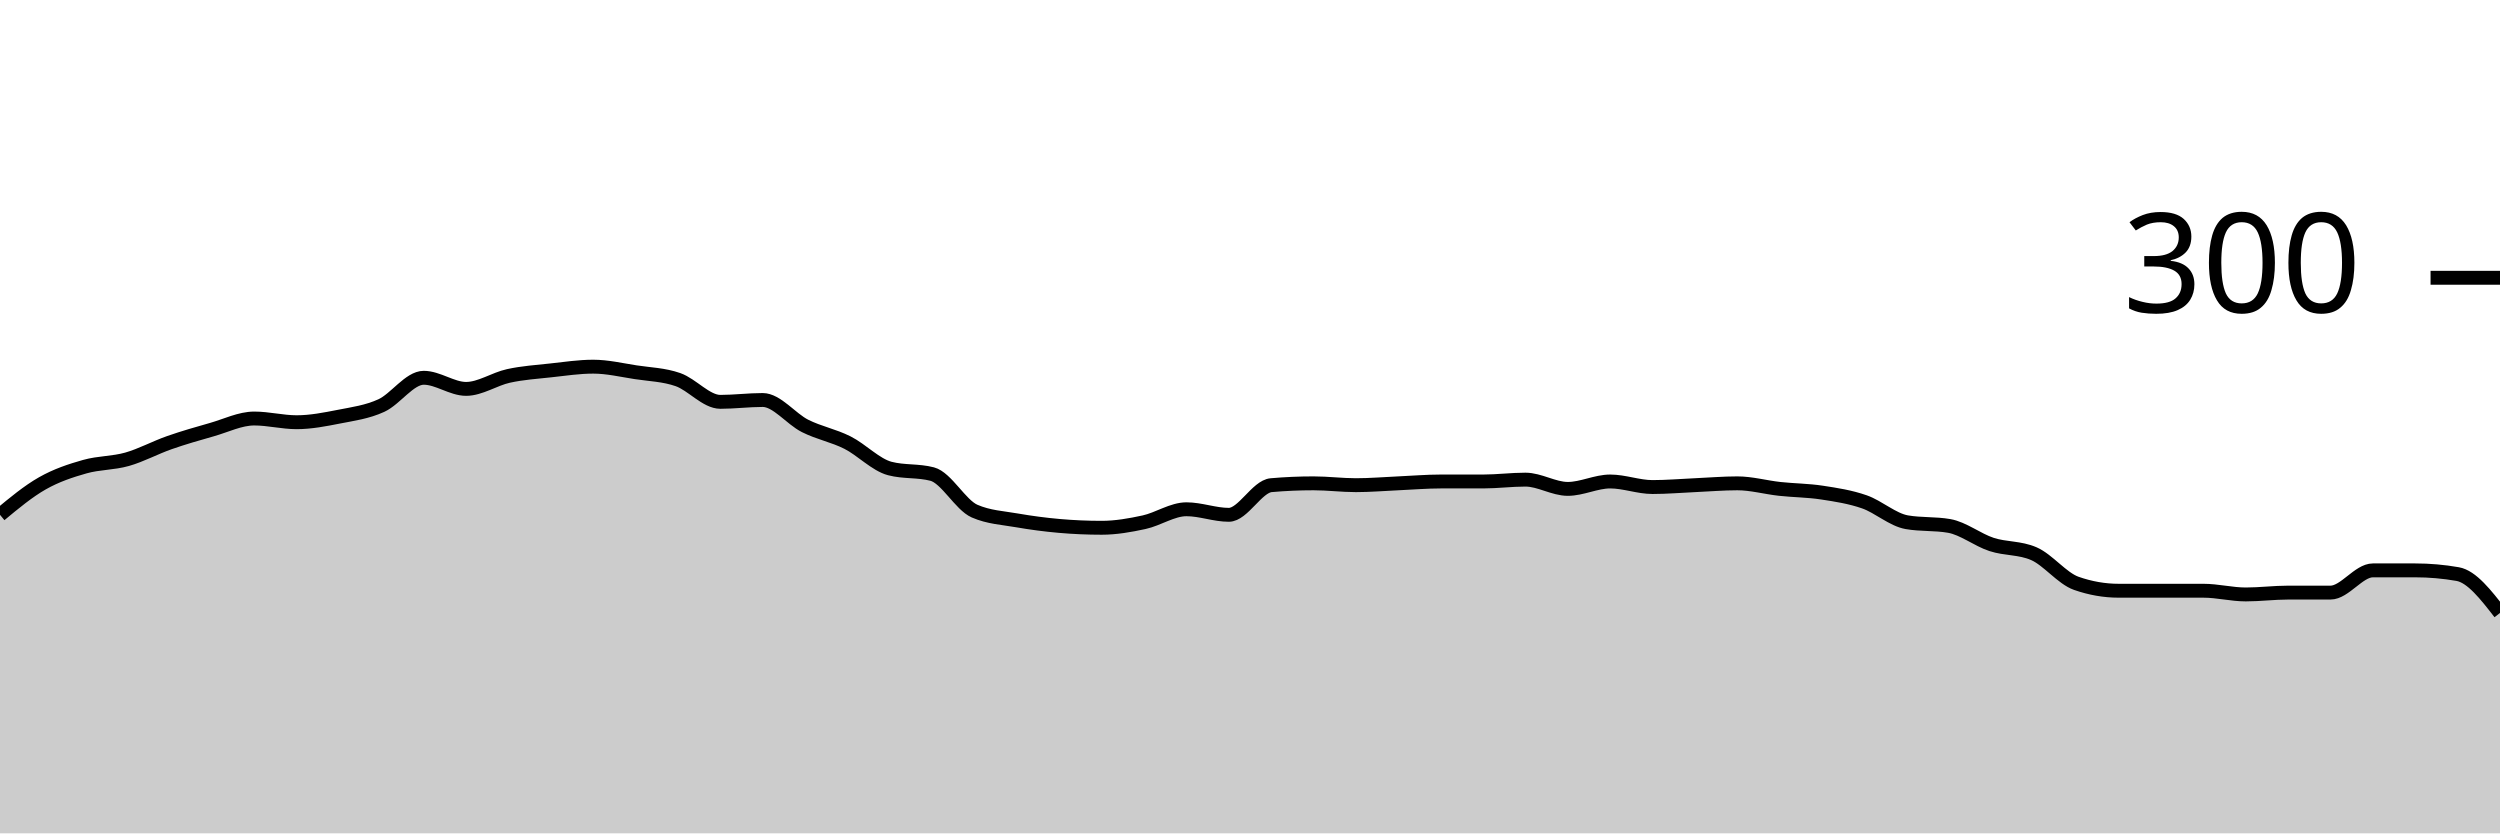
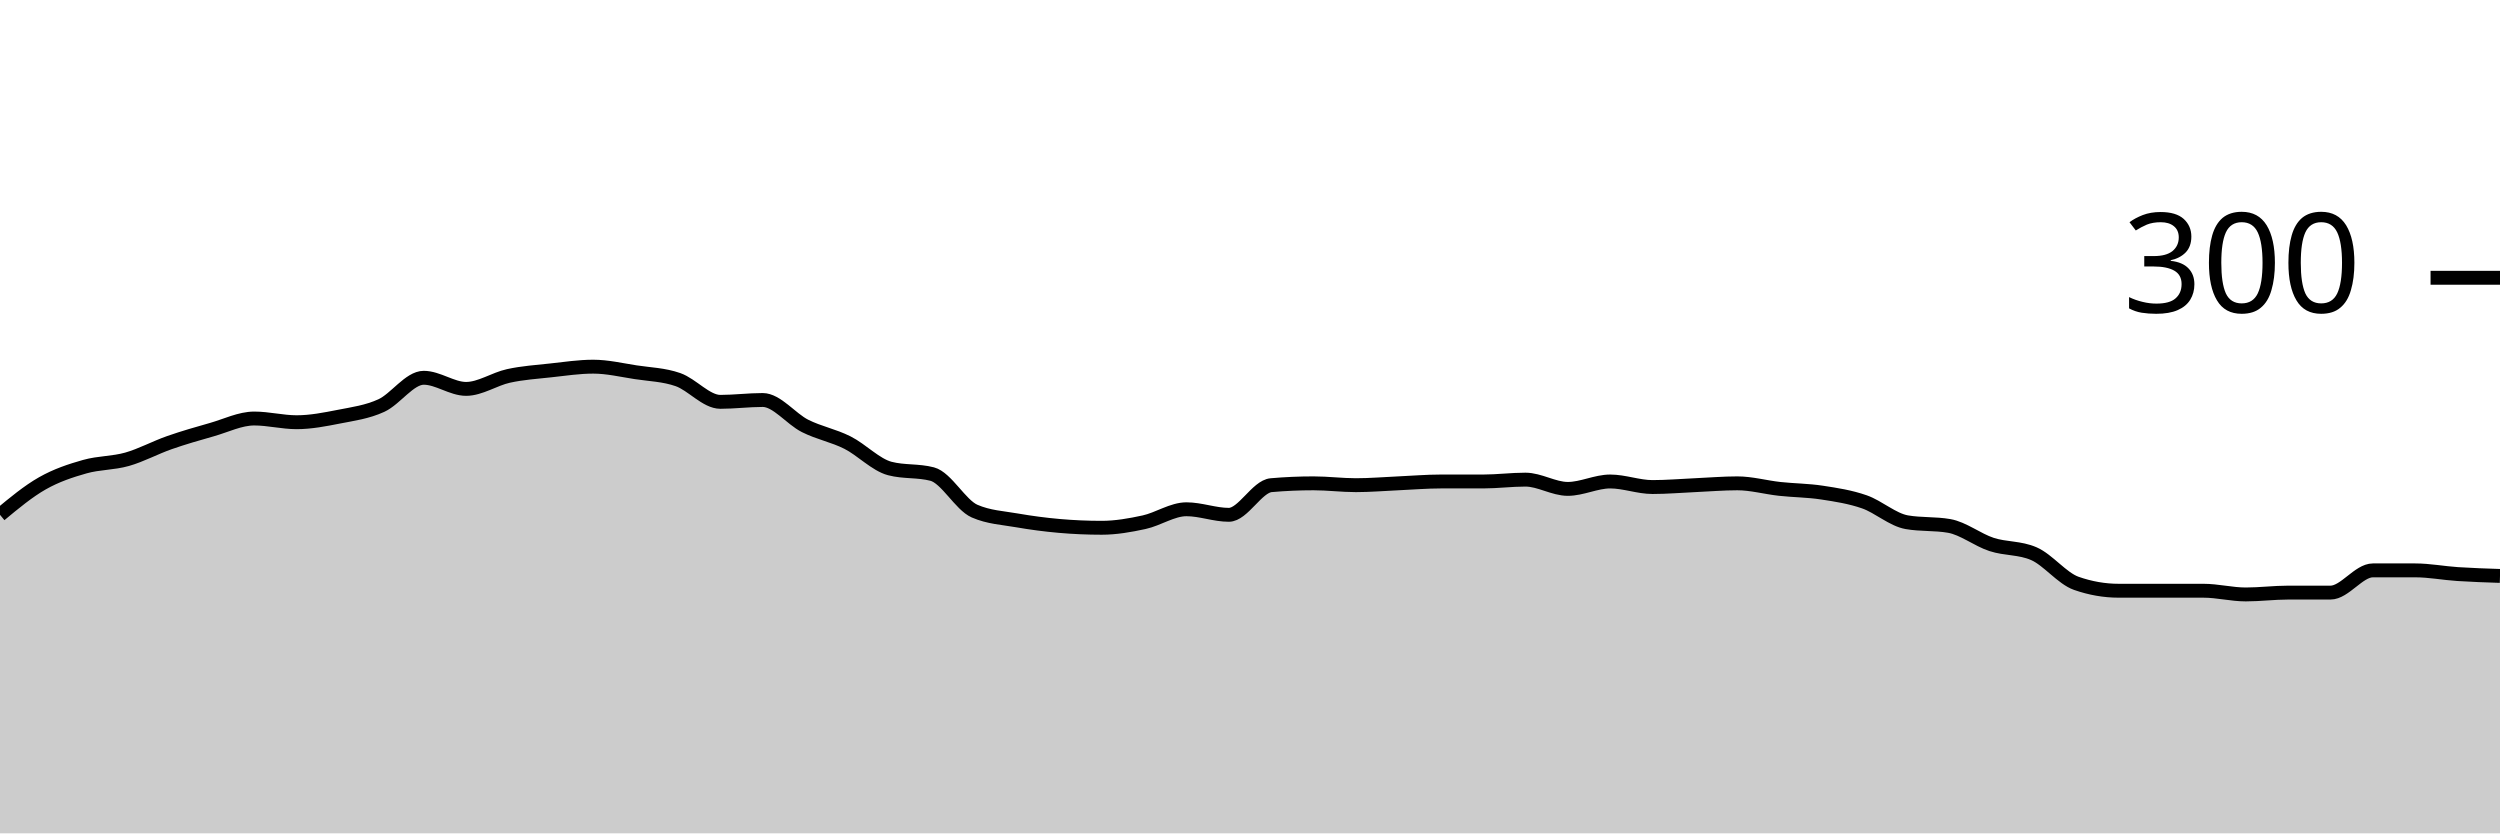
<svg xmlns="http://www.w3.org/2000/svg" viewBox="0 0 180 60">
  <g transform="translate(0,20)">
-     <path class="area" fill="rgba(0, 0, 0, 0.2)" d="M0,17.067C1.017,16.222,2.034,15.378,3.051,14.8C4.068,14.222,5.085,13.889,6.102,13.6C7.119,13.311,8.136,13.356,9.153,13.067C10.169,12.778,11.186,12.222,12.203,11.867C13.22,11.511,14.237,11.222,15.254,10.933C16.271,10.644,17.288,10.133,18.305,10.133C19.322,10.133,20.339,10.4,21.356,10.4C22.373,10.4,23.39,10.2,24.407,10C25.424,9.8,26.441,9.667,27.458,9.2C28.475,8.733,29.492,7.2,30.508,7.2C31.525,7.2,32.542,8,33.559,8C34.576,8,35.593,7.289,36.61,7.067C37.627,6.844,38.644,6.778,39.661,6.667C40.678,6.556,41.695,6.4,42.712,6.4C43.729,6.4,44.746,6.644,45.763,6.8C46.78,6.956,47.797,6.978,48.814,7.333C49.831,7.689,50.847,8.933,51.864,8.933C52.881,8.933,53.898,8.8,54.915,8.8C55.932,8.8,56.949,10.156,57.966,10.667C58.983,11.178,60,11.356,61.017,11.867C62.034,12.378,63.051,13.467,64.068,13.733C65.085,14,66.102,13.867,67.119,14.133C68.136,14.4,69.153,16.356,70.169,16.8C71.186,17.244,72.203,17.289,73.22,17.467C74.237,17.644,75.254,17.778,76.271,17.867C77.288,17.956,78.305,18,79.322,18C80.339,18,81.356,17.822,82.373,17.6C83.39,17.378,84.407,16.667,85.424,16.667C86.441,16.667,87.458,17.067,88.475,17.067C89.492,17.067,90.508,15.022,91.525,14.933C92.542,14.844,93.559,14.8,94.576,14.8C95.593,14.8,96.61,14.933,97.627,14.933C98.644,14.933,99.661,14.844,100.678,14.8C101.695,14.756,102.712,14.667,103.729,14.667C104.746,14.667,105.763,14.667,106.78,14.667C107.797,14.667,108.814,14.533,109.831,14.533C110.847,14.533,111.864,15.2,112.881,15.2C113.898,15.2,114.915,14.667,115.932,14.667C116.949,14.667,117.966,15.067,118.983,15.067C120,15.067,121.017,14.978,122.034,14.933C123.051,14.889,124.068,14.8,125.085,14.8C126.102,14.8,127.119,15.089,128.136,15.2C129.153,15.311,130.169,15.311,131.186,15.467C132.203,15.622,133.22,15.778,134.237,16.133C135.254,16.489,136.271,17.422,137.288,17.6C138.305,17.778,139.322,17.689,140.339,17.867C141.356,18.044,142.373,18.867,143.39,19.2C144.407,19.533,145.424,19.422,146.441,19.867C147.458,20.311,148.475,21.644,149.492,22C150.508,22.356,151.525,22.533,152.542,22.533C153.559,22.533,154.576,22.533,155.593,22.533C156.61,22.533,157.627,22.533,158.644,22.533C159.661,22.533,160.678,22.8,161.695,22.8C162.712,22.8,163.729,22.667,164.746,22.667C165.763,22.667,166.78,22.667,167.797,22.667C168.814,22.667,169.831,21.067,170.847,21.067C171.864,21.067,172.881,21.067,173.898,21.067C174.915,21.067,175.932,21.156,176.949,21.333C177.966,21.511,178.983,22.822,180,24.133L180,40C178.983,40,177.966,40,176.949,40C175.932,40,174.915,40,173.898,40C172.881,40,171.864,40,170.847,40C169.831,40,168.814,40,167.797,40C166.78,40,165.763,40,164.746,40C163.729,40,162.712,40,161.695,40C160.678,40,159.661,40,158.644,40C157.627,40,156.61,40,155.593,40C154.576,40,153.559,40,152.542,40C151.525,40,150.508,40,149.492,40C148.475,40,147.458,40,146.441,40C145.424,40,144.407,40,143.39,40C142.373,40,141.356,40,140.339,40C139.322,40,138.305,40,137.288,40C136.271,40,135.254,40,134.237,40C133.22,40,132.203,40,131.186,40C130.169,40,129.153,40,128.136,40C127.119,40,126.102,40,125.085,40C124.068,40,123.051,40,122.034,40C121.017,40,120,40,118.983,40C117.966,40,116.949,40,115.932,40C114.915,40,113.898,40,112.881,40C111.864,40,110.847,40,109.831,40C108.814,40,107.797,40,106.78,40C105.763,40,104.746,40,103.729,40C102.712,40,101.695,40,100.678,40C99.661,40,98.644,40,97.627,40C96.61,40,95.593,40,94.576,40C93.559,40,92.542,40,91.525,40C90.508,40,89.492,40,88.475,40C87.458,40,86.441,40,85.424,40C84.407,40,83.39,40,82.373,40C81.356,40,80.339,40,79.322,40C78.305,40,77.288,40,76.271,40C75.254,40,74.237,40,73.22,40C72.203,40,71.186,40,70.169,40C69.153,40,68.136,40,67.119,40C66.102,40,65.085,40,64.068,40C63.051,40,62.034,40,61.017,40C60,40,58.983,40,57.966,40C56.949,40,55.932,40,54.915,40C53.898,40,52.881,40,51.864,40C50.847,40,49.831,40,48.814,40C47.797,40,46.78,40,45.763,40C44.746,40,43.729,40,42.712,40C41.695,40,40.678,40,39.661,40C38.644,40,37.627,40,36.61,40C35.593,40,34.576,40,33.559,40C32.542,40,31.525,40,30.508,40C29.492,40,28.475,40,27.458,40C26.441,40,25.424,40,24.407,40C23.39,40,22.373,40,21.356,40C20.339,40,19.322,40,18.305,40C17.288,40,16.271,40,15.254,40C14.237,40,13.22,40,12.203,40C11.186,40,10.169,40,9.153,40C8.136,40,7.119,40,6.102,40C5.085,40,4.068,40,3.051,40C2.034,40,1.017,40,0,40Z" />
-     <path class="line" stroke="black" fill="none" d="M0,17.067C1.017,16.222,2.034,15.378,3.051,14.8C4.068,14.222,5.085,13.889,6.102,13.6C7.119,13.311,8.136,13.356,9.153,13.067C10.169,12.778,11.186,12.222,12.203,11.867C13.22,11.511,14.237,11.222,15.254,10.933C16.271,10.644,17.288,10.133,18.305,10.133C19.322,10.133,20.339,10.4,21.356,10.4C22.373,10.4,23.39,10.2,24.407,10C25.424,9.8,26.441,9.667,27.458,9.2C28.475,8.733,29.492,7.2,30.508,7.2C31.525,7.2,32.542,8,33.559,8C34.576,8,35.593,7.289,36.61,7.067C37.627,6.844,38.644,6.778,39.661,6.667C40.678,6.556,41.695,6.4,42.712,6.4C43.729,6.4,44.746,6.644,45.763,6.8C46.78,6.956,47.797,6.978,48.814,7.333C49.831,7.689,50.847,8.933,51.864,8.933C52.881,8.933,53.898,8.8,54.915,8.8C55.932,8.8,56.949,10.156,57.966,10.667C58.983,11.178,60,11.356,61.017,11.867C62.034,12.378,63.051,13.467,64.068,13.733C65.085,14,66.102,13.867,67.119,14.133C68.136,14.4,69.153,16.356,70.169,16.8C71.186,17.244,72.203,17.289,73.22,17.467C74.237,17.644,75.254,17.778,76.271,17.867C77.288,17.956,78.305,18,79.322,18C80.339,18,81.356,17.822,82.373,17.6C83.39,17.378,84.407,16.667,85.424,16.667C86.441,16.667,87.458,17.067,88.475,17.067C89.492,17.067,90.508,15.022,91.525,14.933C92.542,14.844,93.559,14.8,94.576,14.8C95.593,14.8,96.61,14.933,97.627,14.933C98.644,14.933,99.661,14.844,100.678,14.8C101.695,14.756,102.712,14.667,103.729,14.667C104.746,14.667,105.763,14.667,106.78,14.667C107.797,14.667,108.814,14.533,109.831,14.533C110.847,14.533,111.864,15.2,112.881,15.2C113.898,15.2,114.915,14.667,115.932,14.667C116.949,14.667,117.966,15.067,118.983,15.067C120,15.067,121.017,14.978,122.034,14.933C123.051,14.889,124.068,14.8,125.085,14.8C126.102,14.8,127.119,15.089,128.136,15.2C129.153,15.311,130.169,15.311,131.186,15.467C132.203,15.622,133.22,15.778,134.237,16.133C135.254,16.489,136.271,17.422,137.288,17.6C138.305,17.778,139.322,17.689,140.339,17.867C141.356,18.044,142.373,18.867,143.39,19.2C144.407,19.533,145.424,19.422,146.441,19.867C147.458,20.311,148.475,21.644,149.492,22C150.508,22.356,151.525,22.533,152.542,22.533C153.559,22.533,154.576,22.533,155.593,22.533C156.61,22.533,157.627,22.533,158.644,22.533C159.661,22.533,160.678,22.8,161.695,22.8C162.712,22.8,163.729,22.667,164.746,22.667C165.763,22.667,166.78,22.667,167.797,22.667C168.814,22.667,169.831,21.067,170.847,21.067C171.864,21.067,172.881,21.067,173.898,21.067C174.915,21.067,175.932,21.156,176.949,21.333C177.966,21.511,178.983,22.822,180,24.133" />
+     <path class="area" fill="rgba(0, 0, 0, 0.2)" d="M0,17.067C1.017,16.222,2.034,15.378,3.051,14.8C4.068,14.222,5.085,13.889,6.102,13.6C7.119,13.311,8.136,13.356,9.153,13.067C10.169,12.778,11.186,12.222,12.203,11.867C13.22,11.511,14.237,11.222,15.254,10.933C16.271,10.644,17.288,10.133,18.305,10.133C19.322,10.133,20.339,10.4,21.356,10.4C22.373,10.4,23.39,10.2,24.407,10C25.424,9.8,26.441,9.667,27.458,9.2C28.475,8.733,29.492,7.2,30.508,7.2C31.525,7.2,32.542,8,33.559,8C34.576,8,35.593,7.289,36.61,7.067C37.627,6.844,38.644,6.778,39.661,6.667C40.678,6.556,41.695,6.4,42.712,6.4C43.729,6.4,44.746,6.644,45.763,6.8C46.78,6.956,47.797,6.978,48.814,7.333C49.831,7.689,50.847,8.933,51.864,8.933C52.881,8.933,53.898,8.8,54.915,8.8C55.932,8.8,56.949,10.156,57.966,10.667C58.983,11.178,60,11.356,61.017,11.867C62.034,12.378,63.051,13.467,64.068,13.733C65.085,14,66.102,13.867,67.119,14.133C68.136,14.4,69.153,16.356,70.169,16.8C71.186,17.244,72.203,17.289,73.22,17.467C74.237,17.644,75.254,17.778,76.271,17.867C77.288,17.956,78.305,18,79.322,18C80.339,18,81.356,17.822,82.373,17.6C83.39,17.378,84.407,16.667,85.424,16.667C86.441,16.667,87.458,17.067,88.475,17.067C89.492,17.067,90.508,15.022,91.525,14.933C92.542,14.844,93.559,14.8,94.576,14.8C95.593,14.8,96.61,14.933,97.627,14.933C98.644,14.933,99.661,14.844,100.678,14.8C101.695,14.756,102.712,14.667,103.729,14.667C104.746,14.667,105.763,14.667,106.78,14.667C107.797,14.667,108.814,14.533,109.831,14.533C110.847,14.533,111.864,15.2,112.881,15.2C113.898,15.2,114.915,14.667,115.932,14.667C116.949,14.667,117.966,15.067,118.983,15.067C120,15.067,121.017,14.978,122.034,14.933C123.051,14.889,124.068,14.8,125.085,14.8C126.102,14.8,127.119,15.089,128.136,15.2C129.153,15.311,130.169,15.311,131.186,15.467C132.203,15.622,133.22,15.778,134.237,16.133C135.254,16.489,136.271,17.422,137.288,17.6C138.305,17.778,139.322,17.689,140.339,17.867C141.356,18.044,142.373,18.867,143.39,19.2C144.407,19.533,145.424,19.422,146.441,19.867C147.458,20.311,148.475,21.644,149.492,22C150.508,22.356,151.525,22.533,152.542,22.533C153.559,22.533,154.576,22.533,155.593,22.533C156.61,22.533,157.627,22.533,158.644,22.533C159.661,22.533,160.678,22.8,161.695,22.8C162.712,22.8,163.729,22.667,164.746,22.667C165.763,22.667,166.78,22.667,167.797,22.667C168.814,22.667,169.831,21.067,170.847,21.067C171.864,21.067,172.881,21.067,173.898,21.067C174.915,21.067,175.932,21.267,176.949,21.333C177.966,21.4,178.983,21.433,180,21.467L180,40C178.983,40,177.966,40,176.949,40C175.932,40,174.915,40,173.898,40C172.881,40,171.864,40,170.847,40C169.831,40,168.814,40,167.797,40C166.78,40,165.763,40,164.746,40C163.729,40,162.712,40,161.695,40C160.678,40,159.661,40,158.644,40C157.627,40,156.61,40,155.593,40C154.576,40,153.559,40,152.542,40C151.525,40,150.508,40,149.492,40C148.475,40,147.458,40,146.441,40C145.424,40,144.407,40,143.39,40C142.373,40,141.356,40,140.339,40C139.322,40,138.305,40,137.288,40C136.271,40,135.254,40,134.237,40C133.22,40,132.203,40,131.186,40C130.169,40,129.153,40,128.136,40C127.119,40,126.102,40,125.085,40C124.068,40,123.051,40,122.034,40C121.017,40,120,40,118.983,40C117.966,40,116.949,40,115.932,40C114.915,40,113.898,40,112.881,40C111.864,40,110.847,40,109.831,40C108.814,40,107.797,40,106.78,40C105.763,40,104.746,40,103.729,40C102.712,40,101.695,40,100.678,40C99.661,40,98.644,40,97.627,40C96.61,40,95.593,40,94.576,40C93.559,40,92.542,40,91.525,40C90.508,40,89.492,40,88.475,40C87.458,40,86.441,40,85.424,40C84.407,40,83.39,40,82.373,40C81.356,40,80.339,40,79.322,40C78.305,40,77.288,40,76.271,40C75.254,40,74.237,40,73.22,40C72.203,40,71.186,40,70.169,40C69.153,40,68.136,40,67.119,40C66.102,40,65.085,40,64.068,40C63.051,40,62.034,40,61.017,40C60,40,58.983,40,57.966,40C56.949,40,55.932,40,54.915,40C53.898,40,52.881,40,51.864,40C50.847,40,49.831,40,48.814,40C47.797,40,46.78,40,45.763,40C44.746,40,43.729,40,42.712,40C41.695,40,40.678,40,39.661,40C38.644,40,37.627,40,36.61,40C35.593,40,34.576,40,33.559,40C32.542,40,31.525,40,30.508,40C29.492,40,28.475,40,27.458,40C26.441,40,25.424,40,24.407,40C23.39,40,22.373,40,21.356,40C20.339,40,19.322,40,18.305,40C17.288,40,16.271,40,15.254,40C14.237,40,13.22,40,12.203,40C11.186,40,10.169,40,9.153,40C8.136,40,7.119,40,6.102,40C5.085,40,4.068,40,3.051,40C2.034,40,1.017,40,0,40Z" />
+     <path class="line" stroke="black" fill="none" d="M0,17.067C1.017,16.222,2.034,15.378,3.051,14.8C4.068,14.222,5.085,13.889,6.102,13.6C7.119,13.311,8.136,13.356,9.153,13.067C10.169,12.778,11.186,12.222,12.203,11.867C13.22,11.511,14.237,11.222,15.254,10.933C16.271,10.644,17.288,10.133,18.305,10.133C19.322,10.133,20.339,10.4,21.356,10.4C22.373,10.4,23.39,10.2,24.407,10C25.424,9.8,26.441,9.667,27.458,9.2C28.475,8.733,29.492,7.2,30.508,7.2C31.525,7.2,32.542,8,33.559,8C34.576,8,35.593,7.289,36.61,7.067C37.627,6.844,38.644,6.778,39.661,6.667C40.678,6.556,41.695,6.4,42.712,6.4C43.729,6.4,44.746,6.644,45.763,6.8C46.78,6.956,47.797,6.978,48.814,7.333C49.831,7.689,50.847,8.933,51.864,8.933C52.881,8.933,53.898,8.8,54.915,8.8C55.932,8.8,56.949,10.156,57.966,10.667C58.983,11.178,60,11.356,61.017,11.867C62.034,12.378,63.051,13.467,64.068,13.733C65.085,14,66.102,13.867,67.119,14.133C68.136,14.4,69.153,16.356,70.169,16.8C71.186,17.244,72.203,17.289,73.22,17.467C74.237,17.644,75.254,17.778,76.271,17.867C77.288,17.956,78.305,18,79.322,18C80.339,18,81.356,17.822,82.373,17.6C83.39,17.378,84.407,16.667,85.424,16.667C86.441,16.667,87.458,17.067,88.475,17.067C89.492,17.067,90.508,15.022,91.525,14.933C92.542,14.844,93.559,14.8,94.576,14.8C95.593,14.8,96.61,14.933,97.627,14.933C98.644,14.933,99.661,14.844,100.678,14.8C101.695,14.756,102.712,14.667,103.729,14.667C104.746,14.667,105.763,14.667,106.78,14.667C107.797,14.667,108.814,14.533,109.831,14.533C110.847,14.533,111.864,15.2,112.881,15.2C113.898,15.2,114.915,14.667,115.932,14.667C116.949,14.667,117.966,15.067,118.983,15.067C120,15.067,121.017,14.978,122.034,14.933C123.051,14.889,124.068,14.8,125.085,14.8C126.102,14.8,127.119,15.089,128.136,15.2C129.153,15.311,130.169,15.311,131.186,15.467C132.203,15.622,133.22,15.778,134.237,16.133C135.254,16.489,136.271,17.422,137.288,17.6C138.305,17.778,139.322,17.689,140.339,17.867C141.356,18.044,142.373,18.867,143.39,19.2C144.407,19.533,145.424,19.422,146.441,19.867C147.458,20.311,148.475,21.644,149.492,22C150.508,22.356,151.525,22.533,152.542,22.533C153.559,22.533,154.576,22.533,155.593,22.533C156.61,22.533,157.627,22.533,158.644,22.533C159.661,22.533,160.678,22.8,161.695,22.8C162.712,22.8,163.729,22.667,164.746,22.667C165.763,22.667,166.78,22.667,167.797,22.667C168.814,22.667,169.831,21.067,170.847,21.067C171.864,21.067,172.881,21.067,173.898,21.067C174.915,21.067,175.932,21.267,176.949,21.333C177.966,21.4,178.983,21.433,180,21.467" />
    <path class="axis-ceiling" stroke-width="1" stroke="black" fill="none" d="M175,0L180,0" />
    <text class="axis-ceiling-label" font-family="sans-serif" text-anchor="end" font-size="10px" x="170" y="2.5">300</text>
  </g>
</svg>
